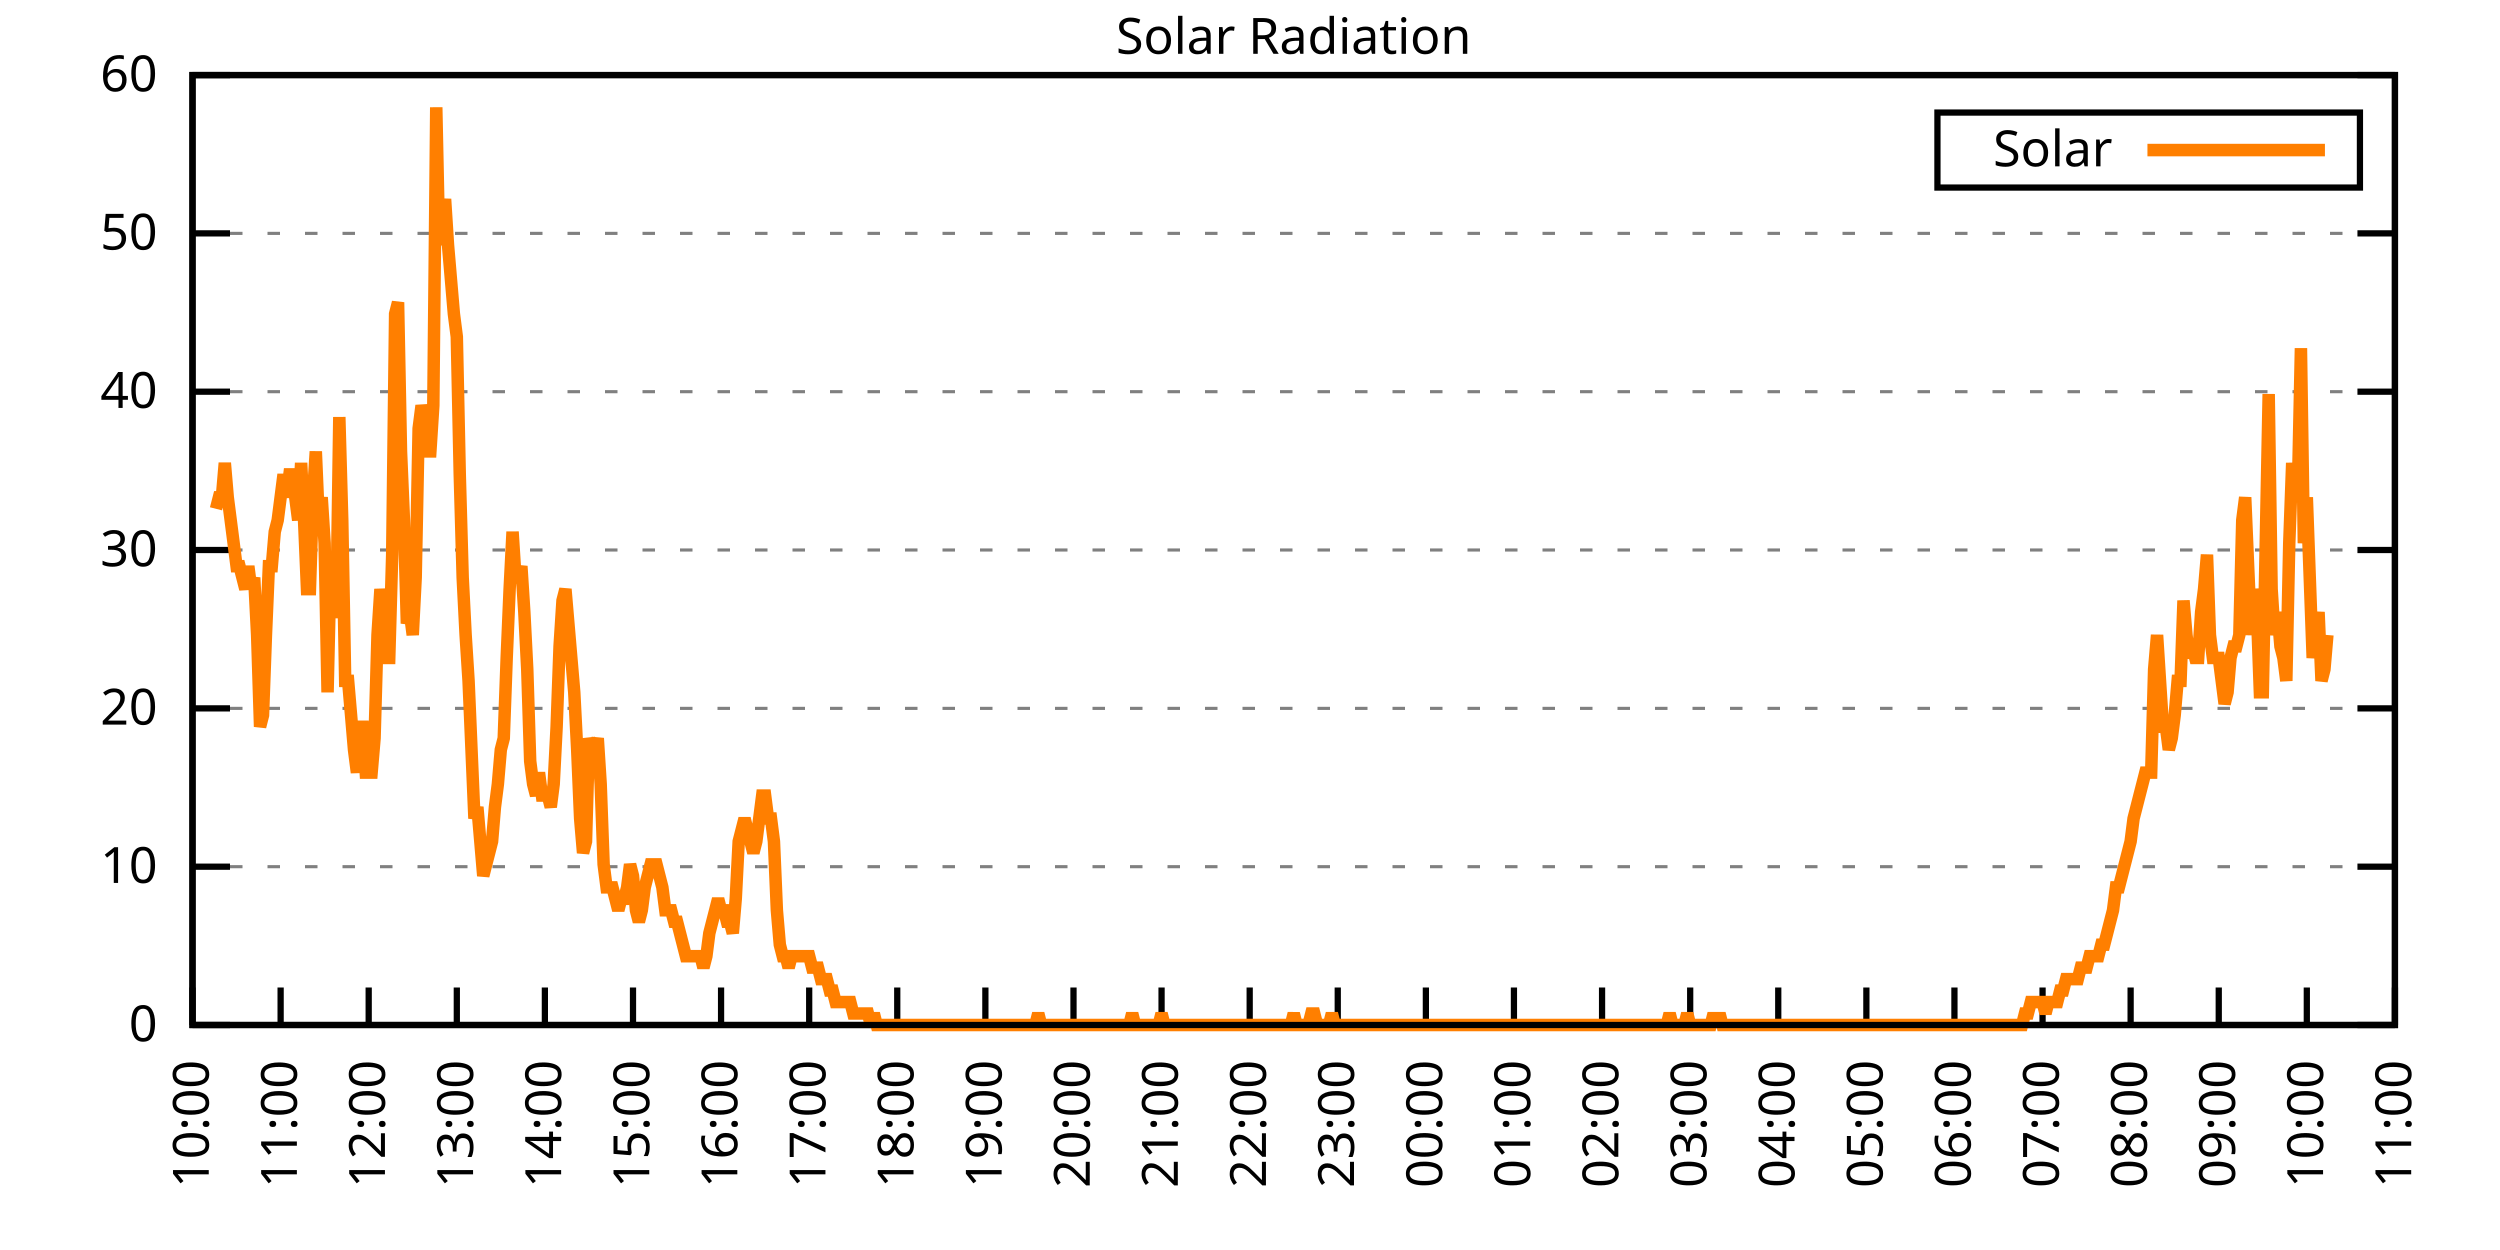
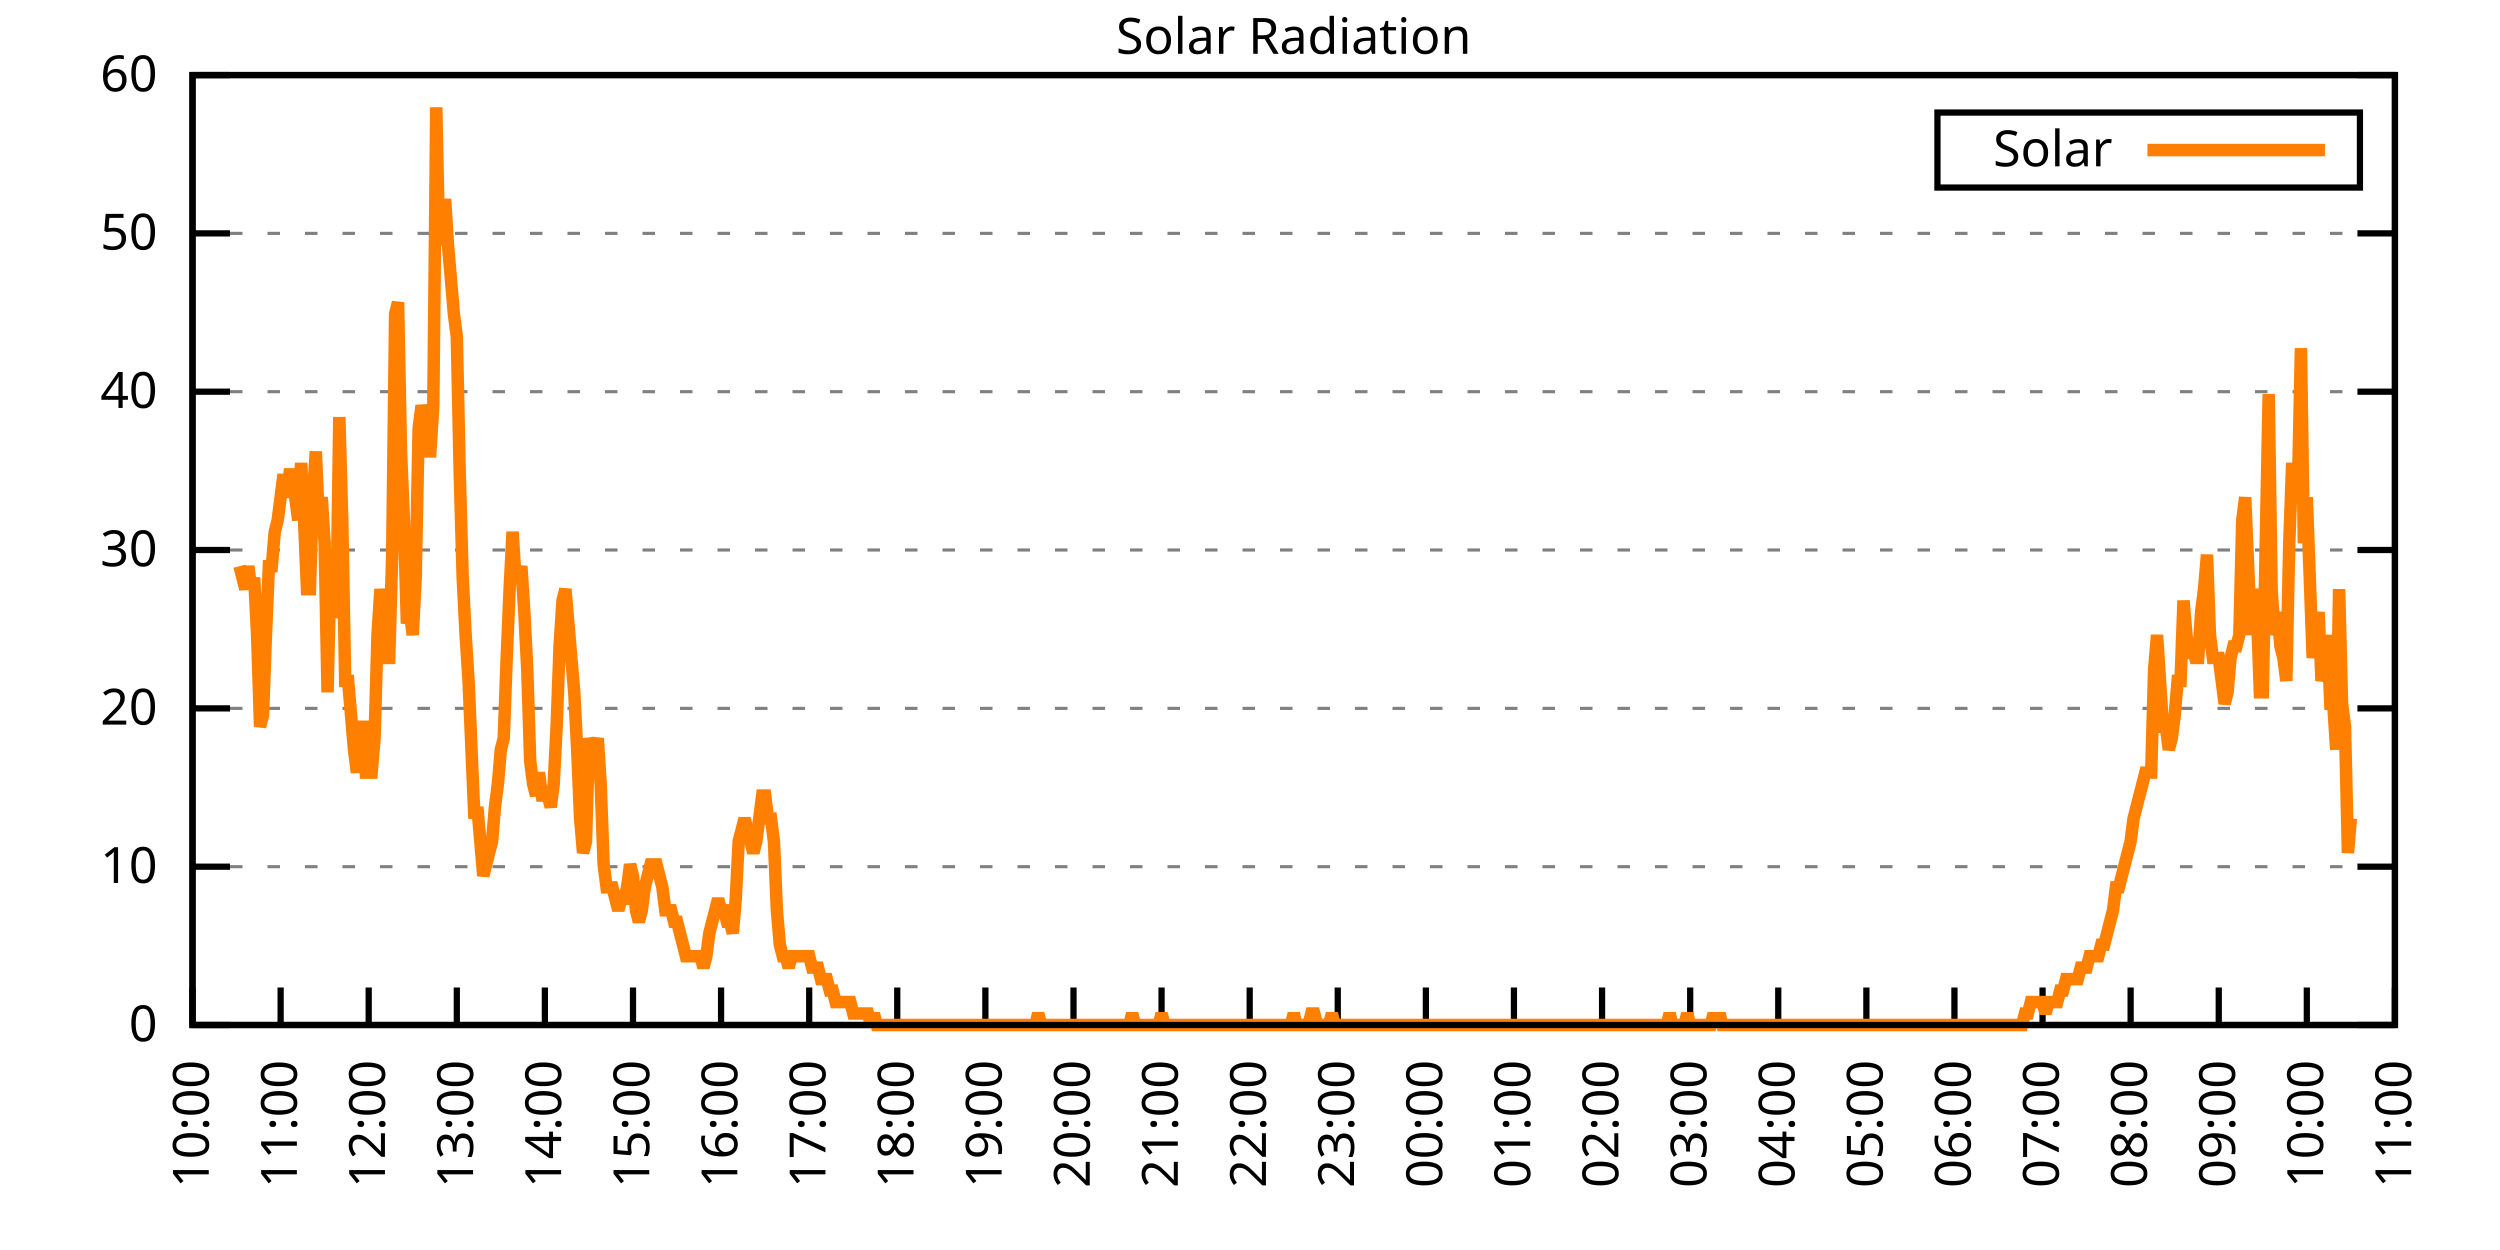
<svg xmlns="http://www.w3.org/2000/svg" xmlns:xlink="http://www.w3.org/1999/xlink" width="400" height="200" viewBox="0 0 400 200">
  <g id="gnuplot_canvas">
    <rect x="0" y="0" width="400" height="200" fill="none" />
    <defs>
      <circle id="gpDot" r="0.5" stroke-width="0.5" stroke="currentColor" />
      <path id="gpPt0" stroke-width="0.333" stroke="currentColor" d="M-1,0 h2 M0,-1 v2" />
      <path id="gpPt1" stroke-width="0.333" stroke="currentColor" d="M-1,-1 L1,1 M1,-1 L-1,1" />
      <path id="gpPt2" stroke-width="0.333" stroke="currentColor" d="M-1,0 L1,0 M0,-1 L0,1 M-1,-1 L1,1 M-1,1 L1,-1" />
      <rect id="gpPt3" stroke-width="0.333" stroke="currentColor" x="-1" y="-1" width="2" height="2" />
      <rect id="gpPt4" stroke-width="0.333" stroke="currentColor" fill="currentColor" x="-1" y="-1" width="2" height="2" />
      <circle id="gpPt5" stroke-width="0.333" stroke="currentColor" cx="0" cy="0" r="1" />
      <use xlink:href="#gpPt5" id="gpPt6" fill="currentColor" stroke="none" />
      <path id="gpPt7" stroke-width="0.333" stroke="currentColor" d="M0,-1.33 L-1.33,0.67 L1.33,0.67 z" />
      <use xlink:href="#gpPt7" id="gpPt8" fill="currentColor" stroke="none" />
      <use xlink:href="#gpPt7" id="gpPt9" stroke="currentColor" transform="rotate(180)" />
      <use xlink:href="#gpPt9" id="gpPt10" fill="currentColor" stroke="none" />
      <use xlink:href="#gpPt3" id="gpPt11" stroke="currentColor" transform="rotate(45)" />
      <use xlink:href="#gpPt11" id="gpPt12" fill="currentColor" stroke="none" />
      <path id="gpPt13" stroke-width="0.333" stroke="currentColor" d="M0,1.330 L1.265,0.411 L0.782,-1.067 L-0.782,-1.076 L-1.265,0.411 z" />
      <use xlink:href="#gpPt13" id="gpPt14" fill="currentColor" stroke="none" />
      <filter id="textbox" filterUnits="objectBoundingBox" x="0" y="0" height="1" width="1">
        <feFlood flood-color="white" flood-opacity="1" result="bgnd" />
        <feComposite in="SourceGraphic" in2="bgnd" operator="atop" />
      </filter>
      <filter id="greybox" filterUnits="objectBoundingBox" x="0" y="0" height="1" width="1">
        <feFlood flood-color="lightgrey" flood-opacity="1" result="grey" />
        <feComposite in="SourceGraphic" in2="grey" operator="atop" />
      </filter>
    </defs>
    <g fill="none" color="white" stroke="currentColor" stroke-width="1.00" stroke-linecap="butt" stroke-linejoin="miter">
</g>
    <g fill="none" color="black" stroke="currentColor" stroke-width="1.00" stroke-linecap="butt" stroke-linejoin="miter">
      <g stroke="none" shape-rendering="crispEdges">
        <polygon fill="rgb(255, 255, 255)" points="30.80,164.00 383.18,164.00 383.18,12.02 30.80,12.02 " />
      </g>
    </g>
    <g fill="none" color="black" stroke="currentColor" stroke-width="1.00" stroke-linecap="butt" stroke-linejoin="miter">
</g>
    <g fill="none" color="black" stroke="black" stroke-width="0.50" stroke-linecap="butt" stroke-linejoin="miter">
</g>
    <g fill="none" color="gray" stroke="currentColor" stroke-width="0.50" stroke-linecap="butt" stroke-linejoin="miter">
      <path stroke="gray" stroke-dasharray="2,4" class="gridline" d="M30.80,164.00 L383.19,164.00  " />
    </g>
    <g fill="none" color="gray" stroke="gray" stroke-width="1.00" stroke-linecap="butt" stroke-linejoin="miter">
</g>
    <g fill="none" color="black" stroke="currentColor" stroke-width="1.00" stroke-linecap="butt" stroke-linejoin="miter">
      <path stroke="black" d="M30.80,164.00 L36.80,164.00 M383.19,164.00 L377.19,164.00  " />
      <g transform="translate(25.20,166.60)" stroke="none" fill="black" font-family="Sans" font-size="8.00" text-anchor="end">
        <text>
          <tspan font-family="Sans"> 0</tspan>
        </text>
      </g>
    </g>
    <g fill="none" color="black" stroke="currentColor" stroke-width="1.00" stroke-linecap="butt" stroke-linejoin="miter">
</g>
    <g fill="none" color="black" stroke="black" stroke-width="0.50" stroke-linecap="butt" stroke-linejoin="miter">
</g>
    <g fill="none" color="gray" stroke="currentColor" stroke-width="0.50" stroke-linecap="butt" stroke-linejoin="miter">
      <path stroke="gray" stroke-dasharray="2,4" class="gridline" d="M30.80,138.67 L383.19,138.67  " />
    </g>
    <g fill="none" color="gray" stroke="gray" stroke-width="1.00" stroke-linecap="butt" stroke-linejoin="miter">
</g>
    <g fill="none" color="black" stroke="currentColor" stroke-width="1.00" stroke-linecap="butt" stroke-linejoin="miter">
      <path stroke="black" d="M30.80,138.67 L36.80,138.67 M383.19,138.67 L377.19,138.67  " />
      <g transform="translate(25.20,141.27)" stroke="none" fill="black" font-family="Sans" font-size="8.00" text-anchor="end">
        <text>
          <tspan font-family="Sans"> 10</tspan>
        </text>
      </g>
    </g>
    <g fill="none" color="black" stroke="currentColor" stroke-width="1.00" stroke-linecap="butt" stroke-linejoin="miter">
</g>
    <g fill="none" color="black" stroke="black" stroke-width="0.50" stroke-linecap="butt" stroke-linejoin="miter">
</g>
    <g fill="none" color="gray" stroke="currentColor" stroke-width="0.50" stroke-linecap="butt" stroke-linejoin="miter">
      <path stroke="gray" stroke-dasharray="2,4" class="gridline" d="M30.80,113.34 L383.19,113.34  " />
    </g>
    <g fill="none" color="gray" stroke="gray" stroke-width="1.00" stroke-linecap="butt" stroke-linejoin="miter">
</g>
    <g fill="none" color="black" stroke="currentColor" stroke-width="1.00" stroke-linecap="butt" stroke-linejoin="miter">
      <path stroke="black" d="M30.80,113.34 L36.80,113.34 M383.19,113.34 L377.19,113.34  " />
      <g transform="translate(25.20,115.94)" stroke="none" fill="black" font-family="Sans" font-size="8.00" text-anchor="end">
        <text>
          <tspan font-family="Sans"> 20</tspan>
        </text>
      </g>
    </g>
    <g fill="none" color="black" stroke="currentColor" stroke-width="1.00" stroke-linecap="butt" stroke-linejoin="miter">
</g>
    <g fill="none" color="black" stroke="black" stroke-width="0.50" stroke-linecap="butt" stroke-linejoin="miter">
</g>
    <g fill="none" color="gray" stroke="currentColor" stroke-width="0.50" stroke-linecap="butt" stroke-linejoin="miter">
      <path stroke="gray" stroke-dasharray="2,4" class="gridline" d="M30.80,88.00 L383.19,88.00  " />
    </g>
    <g fill="none" color="gray" stroke="gray" stroke-width="1.00" stroke-linecap="butt" stroke-linejoin="miter">
</g>
    <g fill="none" color="black" stroke="currentColor" stroke-width="1.00" stroke-linecap="butt" stroke-linejoin="miter">
      <path stroke="black" d="M30.80,88.00 L36.80,88.00 M383.19,88.00 L377.19,88.00  " />
      <g transform="translate(25.20,90.60)" stroke="none" fill="black" font-family="Sans" font-size="8.00" text-anchor="end">
        <text>
          <tspan font-family="Sans"> 30</tspan>
        </text>
      </g>
    </g>
    <g fill="none" color="black" stroke="currentColor" stroke-width="1.00" stroke-linecap="butt" stroke-linejoin="miter">
</g>
    <g fill="none" color="black" stroke="black" stroke-width="0.50" stroke-linecap="butt" stroke-linejoin="miter">
</g>
    <g fill="none" color="gray" stroke="currentColor" stroke-width="0.50" stroke-linecap="butt" stroke-linejoin="miter">
      <path stroke="gray" stroke-dasharray="2,4" class="gridline" d="M30.80,62.67 L383.19,62.67  " />
    </g>
    <g fill="none" color="gray" stroke="gray" stroke-width="1.00" stroke-linecap="butt" stroke-linejoin="miter">
</g>
    <g fill="none" color="black" stroke="currentColor" stroke-width="1.00" stroke-linecap="butt" stroke-linejoin="miter">
      <path stroke="black" d="M30.80,62.67 L36.80,62.67 M383.19,62.67 L377.19,62.67  " />
      <g transform="translate(25.20,65.27)" stroke="none" fill="black" font-family="Sans" font-size="8.00" text-anchor="end">
        <text>
          <tspan font-family="Sans"> 40</tspan>
        </text>
      </g>
    </g>
    <g fill="none" color="black" stroke="currentColor" stroke-width="1.00" stroke-linecap="butt" stroke-linejoin="miter">
</g>
    <g fill="none" color="black" stroke="black" stroke-width="0.50" stroke-linecap="butt" stroke-linejoin="miter">
</g>
    <g fill="none" color="gray" stroke="currentColor" stroke-width="0.50" stroke-linecap="butt" stroke-linejoin="miter">
      <path stroke="gray" stroke-dasharray="2,4" class="gridline" d="M30.80,37.34 L383.19,37.34  " />
    </g>
    <g fill="none" color="gray" stroke="gray" stroke-width="1.00" stroke-linecap="butt" stroke-linejoin="miter">
</g>
    <g fill="none" color="black" stroke="currentColor" stroke-width="1.00" stroke-linecap="butt" stroke-linejoin="miter">
      <path stroke="black" d="M30.80,37.34 L36.80,37.34 M383.19,37.34 L377.19,37.34  " />
      <g transform="translate(25.20,39.94)" stroke="none" fill="black" font-family="Sans" font-size="8.00" text-anchor="end">
        <text>
          <tspan font-family="Sans"> 50</tspan>
        </text>
      </g>
    </g>
    <g fill="none" color="black" stroke="currentColor" stroke-width="1.00" stroke-linecap="butt" stroke-linejoin="miter">
</g>
    <g fill="none" color="black" stroke="black" stroke-width="0.50" stroke-linecap="butt" stroke-linejoin="miter">
</g>
    <g fill="none" color="gray" stroke="currentColor" stroke-width="0.50" stroke-linecap="butt" stroke-linejoin="miter">
      <path stroke="gray" stroke-dasharray="2,4" class="gridline" d="M30.80,12.01 L383.19,12.01  " />
    </g>
    <g fill="none" color="gray" stroke="gray" stroke-width="1.00" stroke-linecap="butt" stroke-linejoin="miter">
</g>
    <g fill="none" color="black" stroke="currentColor" stroke-width="1.00" stroke-linecap="butt" stroke-linejoin="miter">
      <path stroke="black" d="M30.80,12.01 L36.80,12.01 M383.19,12.01 L377.19,12.01  " />
      <g transform="translate(25.20,14.61)" stroke="none" fill="black" font-family="Sans" font-size="8.00" text-anchor="end">
        <text>
          <tspan font-family="Sans"> 60</tspan>
        </text>
      </g>
    </g>
    <g fill="none" color="black" stroke="currentColor" stroke-width="1.00" stroke-linecap="butt" stroke-linejoin="miter">
      <path stroke="black" d="M30.80,164.00 L30.80,158.00  " />
      <g transform="translate(33.40,169.60) rotate(270.00)" stroke="none" fill="black" font-family="Sans" font-size="8.00" text-anchor="end">
        <text>
          <tspan font-family="Sans">10:00</tspan>
        </text>
      </g>
    </g>
    <g fill="none" color="black" stroke="currentColor" stroke-width="1.00" stroke-linecap="butt" stroke-linejoin="miter">
      <path stroke="black" d="M44.90,164.00 L44.90,158.00  " />
      <g transform="translate(47.50,169.60) rotate(270.00)" stroke="none" fill="black" font-family="Sans" font-size="8.00" text-anchor="end">
        <text>
          <tspan font-family="Sans">11:00</tspan>
        </text>
      </g>
    </g>
    <g fill="none" color="black" stroke="currentColor" stroke-width="1.00" stroke-linecap="butt" stroke-linejoin="miter">
      <path stroke="black" d="M58.99,164.00 L58.99,158.00  " />
      <g transform="translate(61.59,169.60) rotate(270.00)" stroke="none" fill="black" font-family="Sans" font-size="8.00" text-anchor="end">
        <text>
          <tspan font-family="Sans">12:00</tspan>
        </text>
      </g>
    </g>
    <g fill="none" color="black" stroke="currentColor" stroke-width="1.00" stroke-linecap="butt" stroke-linejoin="miter">
      <path stroke="black" d="M73.09,164.00 L73.09,158.00  " />
      <g transform="translate(75.69,169.60) rotate(270.00)" stroke="none" fill="black" font-family="Sans" font-size="8.00" text-anchor="end">
        <text>
          <tspan font-family="Sans">13:00</tspan>
        </text>
      </g>
    </g>
    <g fill="none" color="black" stroke="currentColor" stroke-width="1.00" stroke-linecap="butt" stroke-linejoin="miter">
      <path stroke="black" d="M87.18,164.00 L87.18,158.00  " />
      <g transform="translate(89.78,169.60) rotate(270.00)" stroke="none" fill="black" font-family="Sans" font-size="8.00" text-anchor="end">
        <text>
          <tspan font-family="Sans">14:00</tspan>
        </text>
      </g>
    </g>
    <g fill="none" color="black" stroke="currentColor" stroke-width="1.00" stroke-linecap="butt" stroke-linejoin="miter">
      <path stroke="black" d="M101.28,164.00 L101.28,158.00  " />
      <g transform="translate(103.88,169.60) rotate(270.00)" stroke="none" fill="black" font-family="Sans" font-size="8.00" text-anchor="end">
        <text>
          <tspan font-family="Sans">15:00</tspan>
        </text>
      </g>
    </g>
    <g fill="none" color="black" stroke="currentColor" stroke-width="1.00" stroke-linecap="butt" stroke-linejoin="miter">
      <path stroke="black" d="M115.37,164.00 L115.37,158.00  " />
      <g transform="translate(117.97,169.60) rotate(270.00)" stroke="none" fill="black" font-family="Sans" font-size="8.00" text-anchor="end">
        <text>
          <tspan font-family="Sans">16:00</tspan>
        </text>
      </g>
    </g>
    <g fill="none" color="black" stroke="currentColor" stroke-width="1.00" stroke-linecap="butt" stroke-linejoin="miter">
      <path stroke="black" d="M129.47,164.00 L129.47,158.00  " />
      <g transform="translate(132.07,169.60) rotate(270.00)" stroke="none" fill="black" font-family="Sans" font-size="8.00" text-anchor="end">
        <text>
          <tspan font-family="Sans">17:00</tspan>
        </text>
      </g>
    </g>
    <g fill="none" color="black" stroke="currentColor" stroke-width="1.00" stroke-linecap="butt" stroke-linejoin="miter">
      <path stroke="black" d="M143.56,164.00 L143.56,158.00  " />
      <g transform="translate(146.16,169.60) rotate(270.00)" stroke="none" fill="black" font-family="Sans" font-size="8.00" text-anchor="end">
        <text>
          <tspan font-family="Sans">18:00</tspan>
        </text>
      </g>
    </g>
    <g fill="none" color="black" stroke="currentColor" stroke-width="1.00" stroke-linecap="butt" stroke-linejoin="miter">
      <path stroke="black" d="M157.66,164.00 L157.66,158.00  " />
      <g transform="translate(160.26,169.60) rotate(270.00)" stroke="none" fill="black" font-family="Sans" font-size="8.00" text-anchor="end">
        <text>
          <tspan font-family="Sans">19:00</tspan>
        </text>
      </g>
    </g>
    <g fill="none" color="black" stroke="currentColor" stroke-width="1.00" stroke-linecap="butt" stroke-linejoin="miter">
      <path stroke="black" d="M171.76,164.00 L171.76,158.00  " />
      <g transform="translate(174.36,169.60) rotate(270.00)" stroke="none" fill="black" font-family="Sans" font-size="8.00" text-anchor="end">
        <text>
          <tspan font-family="Sans">20:00</tspan>
        </text>
      </g>
    </g>
    <g fill="none" color="black" stroke="currentColor" stroke-width="1.00" stroke-linecap="butt" stroke-linejoin="miter">
      <path stroke="black" d="M185.85,164.00 L185.85,158.00  " />
      <g transform="translate(188.45,169.60) rotate(270.00)" stroke="none" fill="black" font-family="Sans" font-size="8.00" text-anchor="end">
        <text>
          <tspan font-family="Sans">21:00</tspan>
        </text>
      </g>
    </g>
    <g fill="none" color="black" stroke="currentColor" stroke-width="1.00" stroke-linecap="butt" stroke-linejoin="miter">
      <path stroke="black" d="M199.95,164.00 L199.95,158.00  " />
      <g transform="translate(202.55,169.60) rotate(270.00)" stroke="none" fill="black" font-family="Sans" font-size="8.00" text-anchor="end">
        <text>
          <tspan font-family="Sans">22:00</tspan>
        </text>
      </g>
    </g>
    <g fill="none" color="black" stroke="currentColor" stroke-width="1.00" stroke-linecap="butt" stroke-linejoin="miter">
      <path stroke="black" d="M214.04,164.00 L214.04,158.00  " />
      <g transform="translate(216.64,169.60) rotate(270.00)" stroke="none" fill="black" font-family="Sans" font-size="8.00" text-anchor="end">
        <text>
          <tspan font-family="Sans">23:00</tspan>
        </text>
      </g>
    </g>
    <g fill="none" color="black" stroke="currentColor" stroke-width="1.00" stroke-linecap="butt" stroke-linejoin="miter">
      <path stroke="black" d="M228.14,164.00 L228.14,158.00  " />
      <g transform="translate(230.74,169.60) rotate(270.00)" stroke="none" fill="black" font-family="Sans" font-size="8.00" text-anchor="end">
        <text>
          <tspan font-family="Sans">00:00</tspan>
        </text>
      </g>
    </g>
    <g fill="none" color="black" stroke="currentColor" stroke-width="1.00" stroke-linecap="butt" stroke-linejoin="miter">
      <path stroke="black" d="M242.23,164.00 L242.23,158.00  " />
      <g transform="translate(244.83,169.60) rotate(270.00)" stroke="none" fill="black" font-family="Sans" font-size="8.00" text-anchor="end">
        <text>
          <tspan font-family="Sans">01:00</tspan>
        </text>
      </g>
    </g>
    <g fill="none" color="black" stroke="currentColor" stroke-width="1.00" stroke-linecap="butt" stroke-linejoin="miter">
      <path stroke="black" d="M256.33,164.00 L256.33,158.00  " />
      <g transform="translate(258.93,169.60) rotate(270.00)" stroke="none" fill="black" font-family="Sans" font-size="8.00" text-anchor="end">
        <text>
          <tspan font-family="Sans">02:00</tspan>
        </text>
      </g>
    </g>
    <g fill="none" color="black" stroke="currentColor" stroke-width="1.00" stroke-linecap="butt" stroke-linejoin="miter">
      <path stroke="black" d="M270.43,164.00 L270.43,158.00  " />
      <g transform="translate(273.03,169.60) rotate(270.00)" stroke="none" fill="black" font-family="Sans" font-size="8.00" text-anchor="end">
        <text>
          <tspan font-family="Sans">03:00</tspan>
        </text>
      </g>
    </g>
    <g fill="none" color="black" stroke="currentColor" stroke-width="1.00" stroke-linecap="butt" stroke-linejoin="miter">
      <path stroke="black" d="M284.52,164.00 L284.52,158.00  " />
      <g transform="translate(287.12,169.60) rotate(270.00)" stroke="none" fill="black" font-family="Sans" font-size="8.00" text-anchor="end">
        <text>
          <tspan font-family="Sans">04:00</tspan>
        </text>
      </g>
    </g>
    <g fill="none" color="black" stroke="currentColor" stroke-width="1.00" stroke-linecap="butt" stroke-linejoin="miter">
      <path stroke="black" d="M298.62,164.00 L298.62,158.00  " />
      <g transform="translate(301.22,169.60) rotate(270.00)" stroke="none" fill="black" font-family="Sans" font-size="8.00" text-anchor="end">
        <text>
          <tspan font-family="Sans">05:00</tspan>
        </text>
      </g>
    </g>
    <g fill="none" color="black" stroke="currentColor" stroke-width="1.00" stroke-linecap="butt" stroke-linejoin="miter">
      <path stroke="black" d="M312.71,164.00 L312.71,158.00  " />
      <g transform="translate(315.31,169.60) rotate(270.00)" stroke="none" fill="black" font-family="Sans" font-size="8.00" text-anchor="end">
        <text>
          <tspan font-family="Sans">06:00</tspan>
        </text>
      </g>
    </g>
    <g fill="none" color="black" stroke="currentColor" stroke-width="1.00" stroke-linecap="butt" stroke-linejoin="miter">
      <path stroke="black" d="M326.81,164.00 L326.81,158.00  " />
      <g transform="translate(329.41,169.60) rotate(270.00)" stroke="none" fill="black" font-family="Sans" font-size="8.00" text-anchor="end">
        <text>
          <tspan font-family="Sans">07:00</tspan>
        </text>
      </g>
    </g>
    <g fill="none" color="black" stroke="currentColor" stroke-width="1.00" stroke-linecap="butt" stroke-linejoin="miter">
      <path stroke="black" d="M340.90,164.00 L340.90,158.00  " />
      <g transform="translate(343.50,169.60) rotate(270.00)" stroke="none" fill="black" font-family="Sans" font-size="8.00" text-anchor="end">
        <text>
          <tspan font-family="Sans">08:00</tspan>
        </text>
      </g>
    </g>
    <g fill="none" color="black" stroke="currentColor" stroke-width="1.00" stroke-linecap="butt" stroke-linejoin="miter">
      <path stroke="black" d="M355.00,164.00 L355.00,158.00  " />
      <g transform="translate(357.60,169.60) rotate(270.00)" stroke="none" fill="black" font-family="Sans" font-size="8.00" text-anchor="end">
        <text>
          <tspan font-family="Sans">09:00</tspan>
        </text>
      </g>
    </g>
    <g fill="none" color="black" stroke="currentColor" stroke-width="1.00" stroke-linecap="butt" stroke-linejoin="miter">
      <path stroke="black" d="M369.09,164.00 L369.09,158.00  " />
      <g transform="translate(371.69,169.60) rotate(270.00)" stroke="none" fill="black" font-family="Sans" font-size="8.00" text-anchor="end">
        <text>
          <tspan font-family="Sans">10:00</tspan>
        </text>
      </g>
    </g>
    <g fill="none" color="black" stroke="currentColor" stroke-width="1.00" stroke-linecap="butt" stroke-linejoin="miter">
      <path stroke="black" d="M383.19,164.00 L383.19,158.00  " />
      <g transform="translate(385.79,169.60) rotate(270.00)" stroke="none" fill="black" font-family="Sans" font-size="8.00" text-anchor="end">
        <text>
          <tspan font-family="Sans">11:00</tspan>
        </text>
      </g>
    </g>
    <g fill="none" color="black" stroke="currentColor" stroke-width="1.00" stroke-linecap="butt" stroke-linejoin="miter">
</g>
    <g fill="none" color="black" stroke="currentColor" stroke-width="1.00" stroke-linecap="butt" stroke-linejoin="miter">
      <path stroke="black" d="M30.80,12.01 L30.80,164.00 L383.19,164.00 L383.19,12.01 L30.80,12.01 Z  " />
    </g>
    <g fill="none" color="black" stroke="currentColor" stroke-width="1.00" stroke-linecap="butt" stroke-linejoin="miter">
</g>
    <g fill="none" color="black" stroke="currentColor" stroke-width="1.00" stroke-linecap="butt" stroke-linejoin="miter">
      <path stroke="black" d="M309.99,30.01 L309.99,18.01 L377.59,18.01 L377.59,30.01 L309.99,30.01 Z  " />
    </g>
    <g id="Solar_Radiation_plot_1">
      <g fill="none" color="white" stroke="black" stroke-width="2.00" stroke-linecap="butt" stroke-linejoin="miter">
</g>
      <g fill="none" color="black" stroke="currentColor" stroke-width="2.00" stroke-linecap="butt" stroke-linejoin="miter">
        <g transform="translate(337.99,26.61)" stroke="none" fill="black" font-family="Sans" font-size="8.00" text-anchor="end">
          <text>
            <tspan font-family="Sans">Solar</tspan>
          </text>
        </g>
      </g>
      <g fill="none" color="black" stroke="currentColor" stroke-width="2.00" stroke-linecap="butt" stroke-linejoin="miter">
-         <path stroke="rgb(255, 127,   0)" d="M343.59,24.01 L371.99,24.01 M34.56,81.41 L35.03,79.57 L35.50,79.57 L35.97,74.07 L36.44,79.57 L36.91,83.24   L37.38,86.91 L37.85,90.59 L38.32,90.59 L38.79,92.42 L39.26,94.26 L39.73,90.59 L40.20,94.26 L40.67,92.42   L41.14,101.60 L41.61,116.28 L42.08,114.44 L42.55,101.60 L43.02,90.59 L43.49,90.59 L43.96,85.08 L44.43,83.24   L44.90,79.57 L45.37,75.90 L45.84,79.57 L46.31,75.90 L46.78,75.90 L47.24,79.57 L47.71,83.24 L48.18,74.07   L48.65,83.24 L49.12,94.26 L49.59,94.26 L50.06,79.57 L50.53,72.23 L51.00,83.24 L51.47,79.57 L51.94,86.91   L52.41,110.77 L52.88,90.59 L53.35,97.93 L53.82,97.93 L54.29,66.73 L54.76,83.24 L55.23,108.94 L55.70,108.94   L56.17,114.44 L56.64,119.95 L57.11,123.62 L57.58,116.28 L58.05,116.28 L58.52,123.62 L58.99,123.62 L59.46,123.62   L59.93,118.12 L60.40,101.60 L60.87,94.26 L61.34,97.93 L61.81,105.27 L62.28,105.27 L62.75,88.75 L63.22,50.21   L63.69,48.37 L64.16,72.23 L64.63,83.24 L65.10,99.76 L65.57,97.93 L66.04,101.60 L66.51,92.42 L66.98,68.56   L67.45,64.89 L67.92,66.73 L68.39,72.23 L68.86,72.23 L69.33,64.89 L69.80,17.17 L70.27,39.19 L70.74,35.52   L71.21,31.85 L71.68,39.19 L72.15,44.70 L72.62,50.21 L73.09,53.88 L73.56,75.90 L74.03,92.42 L74.50,101.60   L74.97,108.94 L75.44,119.95 L75.91,130.96 L76.38,129.13 L76.85,134.63 L77.32,140.14 L77.79,138.30 L78.26,136.47   L78.73,134.63 L79.19,129.13 L79.66,125.46 L80.13,119.95 L80.60,118.12 L81.07,105.27 L81.54,94.26 L82.01,85.08   L82.48,92.42 L82.95,92.42 L83.42,90.59 L83.89,97.93 L84.36,107.10 L84.83,121.79 L85.30,125.46 L85.77,127.29   L86.24,123.62 L86.71,127.29 L87.18,127.29 L87.65,127.29 L88.12,129.13 L88.59,125.46 L89.06,116.28 L89.53,103.43   L90.00,96.09 L90.47,94.26 L90.94,99.76 L91.41,105.27 L91.88,110.77 L92.35,119.95 L92.82,130.96 L93.29,136.47   L93.76,134.63 L94.23,118.12 L94.70,119.95 L95.17,119.95 L95.64,118.12 L96.11,125.46 L96.58,138.30 L97.05,141.98   L97.52,141.98 L97.99,141.98 L98.46,143.81 L98.93,145.65 L99.40,143.81 L99.87,143.81 L100.34,141.98 L100.81,138.30   L101.28,140.14 L101.75,145.65 L102.22,147.48 L102.69,145.65 L103.16,141.98 L103.63,140.14 L104.10,138.30 L104.57,138.30   L105.04,138.30 L105.51,140.14 L105.98,141.98 L106.45,145.65 L106.92,145.65 L107.39,145.65 L107.86,147.48 L108.33,147.48   L108.80,149.32 L109.27,151.15 L109.74,152.99 L110.21,152.99 L110.68,152.99 L111.14,152.99 L111.61,152.99 L112.08,152.99   L112.55,154.82 L113.02,152.99 L113.49,149.32 L113.96,147.48 L114.43,145.65 L114.90,143.81 L115.37,145.65 L115.84,145.65   L116.31,147.48 L116.78,147.48 L117.25,149.32 L117.72,143.81 L118.19,134.63 L118.66,132.80 L119.13,130.96 L119.60,132.80   L120.07,134.63 L120.54,136.47 L121.01,134.63 L121.48,130.96 L121.95,127.29 L122.42,127.29 L122.89,130.96 L123.36,130.96   L123.83,134.63 L124.30,145.65 L124.77,151.15 L125.24,152.99 L125.71,152.99 L126.18,154.82 L126.65,152.99 L127.12,152.99   L127.59,152.99 L128.06,152.99 L128.53,152.99 L129.00,152.99 L129.47,152.99 L129.94,154.82 L130.41,154.82 L130.88,154.82   L131.35,156.66 L131.82,156.66 L132.29,156.66 L132.76,158.49 L133.23,158.49 L133.70,160.33 L134.17,160.33 L134.64,160.33   L135.11,160.33 L135.58,160.33 L136.05,160.33 L136.52,162.16 L136.99,162.16 L137.46,162.16 L137.93,162.16 L138.40,162.16   L138.87,162.16 L139.34,164.00 L139.81,162.16 L140.28,164.00 L140.75,164.00 L141.22,164.00 L141.69,164.00 L142.16,164.00   L142.63,164.00 L143.09,164.00 L143.56,164.00 L144.03,164.00 L144.50,164.00 L144.97,164.00 L145.44,164.00 L145.91,164.00   L146.38,164.00 L146.85,164.00 L147.32,164.00 L147.79,164.00 L148.26,164.00 L148.73,164.00 L149.20,164.00 L149.67,164.00   L150.14,164.00 L150.61,164.00 L151.08,164.00 L151.55,164.00 L152.02,164.00 L152.49,164.00 L152.96,164.00 L153.43,164.00   L153.90,164.00 L154.37,164.00 L154.84,164.00 L155.31,164.00 L155.78,164.00 L156.25,164.00 L156.72,164.00 L157.19,164.00   L157.66,164.00 L158.13,164.00 L158.60,164.00 L159.07,164.00 L159.54,164.00 L160.01,164.00 L160.48,164.00 L160.95,164.00   L161.42,164.00 L161.89,164.00 L162.36,164.00 L162.83,164.00 L163.30,164.00 L163.77,164.00 L164.24,164.00 L164.71,164.00   L165.18,164.00 L165.65,164.00 L166.12,162.16 L166.59,164.00 L167.06,164.00 L167.53,164.00 L168.00,164.00 L168.47,164.00   L168.94,164.00 L169.41,164.00 L169.88,164.00 L170.35,164.00 L170.82,164.00 L171.29,164.00 L171.76,164.00 L172.23,164.00   L172.70,164.00 L173.17,164.00 L173.64,164.00 L174.11,164.00 L174.58,164.00 L175.04,164.00 L175.51,164.00 L175.98,164.00   L176.45,164.00 L176.92,164.00 L177.39,164.00 L177.86,164.00 L178.33,164.00 L178.80,164.00 L179.27,164.00 L179.74,164.00   L180.21,164.00 L180.68,164.00 L181.15,162.16 L181.62,164.00 L182.09,164.00 L182.56,164.00 L183.03,164.00 L183.50,164.00   L183.97,164.00 L184.44,164.00 L184.91,164.00 L185.38,164.00 L185.85,162.16 L186.32,164.00 L186.79,164.00 L187.26,164.00   L187.73,164.00 L188.20,164.00 L188.67,164.00 L189.14,164.00 L189.61,164.00 L190.08,164.00 L190.55,164.00 L191.02,164.00   L191.49,164.00 L191.96,164.00 L192.43,164.00 L192.90,164.00 L193.37,164.00 L193.84,164.00 L194.31,164.00 L194.78,164.00   L195.25,164.00 L195.72,164.00 L196.19,164.00 L196.66,164.00 L197.13,164.00 L197.60,164.00 L198.07,164.00 L198.54,164.00   L199.01,164.00 L199.48,164.00 L199.95,164.00 L200.42,164.00 L200.89,164.00 L201.36,164.00 L201.83,164.00 L202.30,164.00   L202.77,164.00 L203.24,164.00 L203.71,164.00 L204.18,164.00 L204.65,164.00 L205.12,164.00 L205.59,164.00 L206.06,164.00   L206.53,164.00 L207.00,162.16 L207.46,164.00 L207.93,164.00 L208.40,164.00 L208.87,164.00 L209.34,164.00 L209.81,162.16   L210.28,162.16 L210.75,164.00 L211.22,164.00 L211.69,164.00 L212.16,164.00 L212.63,164.00 L213.10,162.16 L213.57,164.00   L214.04,164.00 L214.51,164.00 L214.98,164.00 L215.45,164.00 L215.92,164.00 L216.39,164.00 L216.86,164.00 L217.33,164.00   L217.80,164.00 L218.27,164.00 L218.74,164.00 L219.21,164.00 L219.68,164.00 L220.15,164.00 L220.62,164.00 L221.09,164.00   L221.56,164.00 L222.03,164.00 L222.50,164.00 L222.97,164.00 L223.44,164.00 L223.91,164.00 L224.38,164.00 L224.85,164.00   L225.32,164.00 L225.79,164.00 L226.26,164.00 L226.73,164.00 L227.20,164.00 L227.67,164.00 L228.14,164.00 L228.61,164.00   L229.08,164.00 L229.55,164.00 L230.02,164.00 L230.49,164.00 L230.96,164.00 L231.43,164.00 L231.90,164.00 L232.37,164.00   L232.84,164.00 L233.31,164.00 L233.78,164.00 L234.25,164.00 L234.72,164.00 L235.19,164.00 L235.66,164.00 L236.13,164.00   L236.60,164.00 L237.07,164.00 L237.54,164.00 L238.01,164.00 L238.48,164.00 L238.95,164.00 L239.41,164.00 L239.88,164.00   L240.35,164.00 L240.82,164.00 L241.29,164.00 L241.76,164.00 L242.23,164.00 L242.70,164.00 L243.17,164.00 L243.64,164.00   L244.11,164.00 L244.58,164.00 L245.05,164.00 L245.52,164.00 L245.99,164.00 L246.46,164.00 L246.93,164.00 L247.40,164.00   L247.87,164.00 L248.34,164.00 L248.81,164.00 L249.28,164.00 L249.75,164.00 L250.22,164.00 L250.69,164.00 L251.16,164.00   L251.63,164.00 L252.10,164.00 L252.57,164.00 L253.04,164.00 L253.51,164.00 L253.98,164.00 L254.45,164.00 L254.92,164.00   L255.39,164.00 L255.86,164.00 L256.33,164.00 L256.80,164.00 L257.27,164.00 L257.74,164.00 L258.21,164.00 L258.68,164.00   L259.15,164.00 L259.62,164.00 L260.09,164.00 L260.56,164.00 L261.03,164.00 L261.50,164.00 L261.97,164.00 L262.44,164.00   L262.91,164.00 L263.38,164.00 L263.85,164.00 L264.32,164.00 L264.79,164.00 L265.26,164.00 L265.73,164.00 L266.20,164.00   L266.67,164.00 L267.14,162.16 L267.61,164.00 L268.08,164.00 L268.55,164.00 L269.02,164.00 L269.49,164.00 L269.96,162.16   L270.43,164.00 L270.90,164.00 L271.36,164.00 L271.83,164.00 L272.30,164.00 L272.77,164.00 L273.24,164.00 L273.71,164.00   L274.18,162.16 L274.65,164.00 L275.12,162.16 L275.59,164.00 L276.06,164.00 L276.53,164.00 L277.00,164.00 L277.47,164.00   L277.94,164.00 L278.41,164.00 L278.88,164.00 L279.35,164.00 L279.82,164.00 L280.29,164.00 L280.76,164.00 L281.23,164.00   L281.70,164.00 L282.17,164.00 L282.64,164.00 L283.11,164.00 L283.58,164.00 L284.05,164.00 L284.52,164.00 L284.99,164.00   L285.46,164.00 L285.93,164.00 L286.40,164.00 L286.87,164.00 L287.34,164.00 L287.81,164.00 L288.28,164.00 L288.75,164.00   L289.22,164.00 L289.69,164.00 L290.16,164.00 L290.63,164.00 L291.10,164.00 L291.57,164.00 L292.04,164.00 L292.51,164.00   L292.98,164.00 L293.45,164.00 L293.92,164.00 L294.39,164.00 L294.86,164.00 L295.33,164.00 L295.80,164.00 L296.27,164.00   L296.74,164.00 L297.21,164.00 L297.68,164.00 L298.15,164.00 L298.62,164.00 L299.09,164.00 L299.56,164.00 L300.03,164.00   L300.50,164.00 L300.97,164.00 L301.44,164.00 L301.91,164.00 L302.38,164.00 L302.85,164.00 L303.31,164.00 L303.78,164.00   L304.25,164.00 L304.72,164.00 L305.19,164.00 L305.66,164.00 L306.13,164.00 L306.60,164.00 L307.07,164.00 L307.54,164.00   L308.01,164.00 L308.48,164.00 L308.95,164.00 L309.42,164.00 L309.89,164.00 L310.36,164.00 L310.83,164.00 L311.30,164.00   L311.77,164.00 L312.24,164.00 L312.71,164.00 L313.18,164.00 L313.65,164.00 L314.12,164.00 L314.59,164.00 L315.06,164.00   L315.53,164.00 L316.00,164.00 L316.47,164.00 L316.94,164.00 L317.41,164.00 L317.88,164.00 L318.35,164.00 L318.82,164.00   L319.29,164.00 L319.76,164.00 L320.23,164.00 L320.70,164.00 L321.17,164.00 L321.64,164.00 L322.11,164.00 L322.58,164.00   L323.05,164.00 L323.52,164.00 L323.99,162.16 L324.46,162.16 L324.93,160.33 L325.40,160.33 L325.87,160.33 L326.34,160.33   L326.81,160.33 L327.28,162.16 L327.75,160.33 L328.22,160.33 L328.69,160.33 L329.16,160.33 L329.63,158.49 L330.10,158.49   L330.57,156.66 L331.04,156.66 L331.51,156.66 L331.98,156.66 L332.45,156.66 L332.92,154.82 L333.39,154.82 L333.86,154.82   L334.33,152.99 L334.80,152.99 L335.26,152.99 L335.73,152.99 L336.20,151.15 L336.67,151.15 L337.14,149.32 L337.61,147.48   L338.08,145.65 L338.55,141.98 L339.02,141.98 L339.49,140.14 L339.96,138.30 L340.43,136.47 L340.90,134.63 L341.37,130.96   L341.84,129.13 L342.31,127.29 L342.78,125.46 L343.25,123.62 L343.72,123.62 L344.19,123.62 L344.66,107.10 L345.13,101.60   L345.60,108.94 L346.07,116.28 L346.54,116.28 L347.01,119.95 L347.48,118.12 L347.95,114.44 L348.42,108.94 L348.89,108.94   L349.36,96.09 L349.83,101.60 L350.30,105.27 L350.77,103.43 L351.24,105.27 L351.71,105.27 L352.18,97.93 L352.65,94.26   L353.12,88.75 L353.59,101.60 L354.06,105.27 L354.53,105.27 L355.00,105.27 L355.47,108.94 L355.94,112.61 L356.41,110.77   L356.88,105.27 L357.35,103.43 L357.82,103.43 L358.29,101.60 L358.76,83.24 L359.23,79.57 L359.70,90.59 L360.17,101.60   L360.64,94.26 L361.11,97.93 L361.58,110.77 L362.05,110.77 L362.52,86.91 L362.99,63.05 L363.46,94.26 L363.93,101.60   L364.40,97.93 L364.87,103.43 L365.34,105.27 L365.81,108.94 L366.28,86.91 L366.75,74.07 L367.21,79.57 L367.68,77.74   L368.15,55.71 L368.62,86.91 L369.09,79.57 L369.56,92.42 L370.03,105.27 L370.50,101.60 L370.97,97.93 L371.44,108.94   L371.91,107.10 L372.38,101.60  " />
+         <path stroke="rgb(255, 127,   0)" d="M343.59,24.01 L371.99,24.01 M38.32,90.59 L38.79,92.42 L39.26,94.26 L39.73,90.59 L40.20,94.26 L40.67,92.42   L41.14,101.60 L41.61,116.28 L42.08,114.44 L42.55,101.60 L43.02,90.59 L43.49,90.59 L43.96,85.08 L44.43,83.24   L44.90,79.57 L45.37,75.90 L45.84,79.57 L46.31,75.90 L46.78,75.90 L47.24,79.57 L47.71,83.24 L48.18,74.07   L48.65,83.24 L49.12,94.26 L49.59,94.26 L50.06,79.57 L50.53,72.23 L51.00,83.24 L51.47,79.57 L51.94,86.91   L52.41,110.77 L52.88,90.59 L53.35,97.93 L53.82,97.93 L54.29,66.73 L54.76,83.24 L55.23,108.94 L55.70,108.94   L56.17,114.44 L56.64,119.95 L57.11,123.62 L57.58,116.28 L58.05,116.28 L58.52,123.62 L58.99,123.62 L59.46,123.62   L59.93,118.12 L60.40,101.60 L60.87,94.26 L61.34,97.93 L61.81,105.27 L62.28,105.27 L62.75,88.75 L63.22,50.21   L63.69,48.37 L64.16,72.23 L64.63,83.24 L65.10,99.76 L65.57,97.93 L66.04,101.60 L66.51,92.42 L66.98,68.56   L67.45,64.89 L67.92,66.73 L68.39,72.23 L68.86,72.23 L69.33,64.89 L69.80,17.17 L70.27,39.19 L70.74,35.52   L71.21,31.85 L71.68,39.19 L72.15,44.70 L72.62,50.21 L73.09,53.88 L73.56,75.90 L74.03,92.42 L74.50,101.60   L74.97,108.94 L75.44,119.95 L75.91,130.96 L76.38,129.13 L76.85,134.63 L77.32,140.14 L77.79,138.30 L78.26,136.47   L78.73,134.63 L79.19,129.13 L79.66,125.46 L80.13,119.95 L80.60,118.12 L81.07,105.27 L81.54,94.26 L82.01,85.08   L82.48,92.42 L82.95,92.42 L83.42,90.59 L83.89,97.93 L84.36,107.10 L84.83,121.79 L85.30,125.46 L85.77,127.29   L86.24,123.62 L86.71,127.29 L87.18,127.29 L87.65,127.29 L88.12,129.13 L88.59,125.46 L89.06,116.28 L89.53,103.43   L90.00,96.09 L90.47,94.26 L90.94,99.76 L91.41,105.27 L91.88,110.77 L92.35,119.95 L92.82,130.96 L93.29,136.47   L93.76,134.63 L94.23,118.12 L94.70,119.95 L95.17,119.95 L95.64,118.12 L96.11,125.46 L96.58,138.30 L97.05,141.98   L97.52,141.98 L97.99,141.98 L98.46,143.81 L98.93,145.65 L99.40,143.81 L99.87,143.81 L100.34,141.98 L100.81,138.30   L101.28,140.14 L101.75,145.65 L102.22,147.48 L102.69,145.65 L103.16,141.98 L103.63,140.14 L104.10,138.30 L104.57,138.30   L105.04,138.30 L105.51,140.14 L105.98,141.98 L106.45,145.65 L106.92,145.65 L107.39,145.65 L107.86,147.48 L108.33,147.48   L108.80,149.32 L109.27,151.15 L109.74,152.99 L110.21,152.99 L110.68,152.99 L111.14,152.99 L111.61,152.99 L112.08,152.99   L112.55,154.82 L113.02,152.99 L113.49,149.32 L113.96,147.48 L114.43,145.65 L114.90,143.81 L115.37,145.65 L115.84,145.65   L116.31,147.48 L116.78,147.48 L117.25,149.32 L117.72,143.81 L118.19,134.63 L118.66,132.80 L119.13,130.96 L119.60,132.80   L120.07,134.63 L120.54,136.47 L121.01,134.63 L121.48,130.96 L121.95,127.29 L122.42,127.29 L122.89,130.96 L123.36,130.96   L123.83,134.63 L124.30,145.65 L124.77,151.15 L125.24,152.99 L125.71,152.99 L126.18,154.82 L126.65,152.99 L127.12,152.99   L127.59,152.99 L128.06,152.99 L128.53,152.99 L129.00,152.99 L129.47,152.99 L129.94,154.82 L130.41,154.82 L130.88,154.82   L131.35,156.66 L131.82,156.66 L132.29,156.66 L132.76,158.49 L133.23,158.49 L133.70,160.33 L134.17,160.33 L134.64,160.33   L135.11,160.33 L135.58,160.33 L136.05,160.33 L136.52,162.16 L136.99,162.16 L137.46,162.16 L137.93,162.16 L138.40,162.16   L138.87,162.16 L139.34,164.00 L139.81,162.16 L140.28,164.00 L140.75,164.00 L141.22,164.00 L141.69,164.00 L142.16,164.00   L142.63,164.00 L143.09,164.00 L143.56,164.00 L144.03,164.00 L144.50,164.00 L144.97,164.00 L145.44,164.00 L145.91,164.00   L146.38,164.00 L146.85,164.00 L147.32,164.00 L147.79,164.00 L148.26,164.00 L148.73,164.00 L149.20,164.00 L149.67,164.00   L150.14,164.00 L150.61,164.00 L151.08,164.00 L151.55,164.00 L152.02,164.00 L152.49,164.00 L152.96,164.00 L153.43,164.00   L153.90,164.00 L154.37,164.00 L154.84,164.00 L155.31,164.00 L155.78,164.00 L156.25,164.00 L156.72,164.00 L157.19,164.00   L157.66,164.00 L158.13,164.00 L158.60,164.00 L159.07,164.00 L159.54,164.00 L160.01,164.00 L160.48,164.00 L160.95,164.00   L161.42,164.00 L161.89,164.00 L162.36,164.00 L162.83,164.00 L163.30,164.00 L163.77,164.00 L164.24,164.00 L164.71,164.00   L165.18,164.00 L165.65,164.00 L166.12,162.16 L166.59,164.00 L167.06,164.00 L167.53,164.00 L168.00,164.00 L168.47,164.00   L168.94,164.00 L169.41,164.00 L169.88,164.00 L170.35,164.00 L170.82,164.00 L171.29,164.00 L171.76,164.00 L172.23,164.00   L172.70,164.00 L173.17,164.00 L173.64,164.00 L174.11,164.00 L174.58,164.00 L175.04,164.00 L175.51,164.00 L175.98,164.00   L176.45,164.00 L176.92,164.00 L177.39,164.00 L177.86,164.00 L178.33,164.00 L178.80,164.00 L179.27,164.00 L179.74,164.00   L180.21,164.00 L180.68,164.00 L181.15,162.16 L181.62,164.00 L182.09,164.00 L182.56,164.00 L183.03,164.00 L183.50,164.00   L183.97,164.00 L184.44,164.00 L184.91,164.00 L185.38,164.00 L185.85,162.16 L186.32,164.00 L186.79,164.00 L187.26,164.00   L187.73,164.00 L188.20,164.00 L188.67,164.00 L189.14,164.00 L189.61,164.00 L190.08,164.00 L190.55,164.00 L191.02,164.00   L191.49,164.00 L191.96,164.00 L192.43,164.00 L192.90,164.00 L193.37,164.00 L193.84,164.00 L194.31,164.00 L194.78,164.00   L195.25,164.00 L195.72,164.00 L196.19,164.00 L196.66,164.00 L197.13,164.00 L197.60,164.00 L198.07,164.00 L198.54,164.00   L199.01,164.00 L199.48,164.00 L199.95,164.00 L200.42,164.00 L200.89,164.00 L201.36,164.00 L201.83,164.00 L202.30,164.00   L202.77,164.00 L203.24,164.00 L203.71,164.00 L204.18,164.00 L204.65,164.00 L205.12,164.00 L205.59,164.00 L206.06,164.00   L206.53,164.00 L207.00,162.16 L207.46,164.00 L207.93,164.00 L208.40,164.00 L208.87,164.00 L209.34,164.00 L209.81,162.16   L210.28,162.16 L210.75,164.00 L211.22,164.00 L211.69,164.00 L212.16,164.00 L212.63,164.00 L213.10,162.16 L213.57,164.00   L214.04,164.00 L214.51,164.00 L214.98,164.00 L215.45,164.00 L215.92,164.00 L216.39,164.00 L216.86,164.00 L217.33,164.00   L217.80,164.00 L218.27,164.00 L218.74,164.00 L219.21,164.00 L219.68,164.00 L220.15,164.00 L220.62,164.00 L221.09,164.00   L221.56,164.00 L222.03,164.00 L222.50,164.00 L222.97,164.00 L223.44,164.00 L223.91,164.00 L224.38,164.00 L224.85,164.00   L225.32,164.00 L225.79,164.00 L226.26,164.00 L226.73,164.00 L227.20,164.00 L227.67,164.00 L228.14,164.00 L228.61,164.00   L229.08,164.00 L229.55,164.00 L230.02,164.00 L230.49,164.00 L230.96,164.00 L231.43,164.00 L231.90,164.00 L232.37,164.00   L232.84,164.00 L233.31,164.00 L233.78,164.00 L234.25,164.00 L234.72,164.00 L235.19,164.00 L235.66,164.00 L236.13,164.00   L236.60,164.00 L237.07,164.00 L237.54,164.00 L238.01,164.00 L238.48,164.00 L238.95,164.00 L239.41,164.00 L239.88,164.00   L240.35,164.00 L240.82,164.00 L241.29,164.00 L241.76,164.00 L242.23,164.00 L242.70,164.00 L243.17,164.00 L243.64,164.00   L244.11,164.00 L244.58,164.00 L245.05,164.00 L245.52,164.00 L245.99,164.00 L246.46,164.00 L246.93,164.00 L247.40,164.00   L247.87,164.00 L248.34,164.00 L248.81,164.00 L249.28,164.00 L249.75,164.00 L250.22,164.00 L250.69,164.00 L251.16,164.00   L251.63,164.00 L252.10,164.00 L252.57,164.00 L253.04,164.00 L253.51,164.00 L253.98,164.00 L254.45,164.00 L254.92,164.00   L255.39,164.00 L255.86,164.00 L256.33,164.00 L256.80,164.00 L257.27,164.00 L257.74,164.00 L258.21,164.00 L258.68,164.00   L259.15,164.00 L259.62,164.00 L260.09,164.00 L260.56,164.00 L261.03,164.00 L261.50,164.00 L261.97,164.00 L262.44,164.00   L262.91,164.00 L263.38,164.00 L263.85,164.00 L264.32,164.00 L264.79,164.00 L265.26,164.00 L265.73,164.00 L266.20,164.00   L266.67,164.00 L267.14,162.16 L267.61,164.00 L268.08,164.00 L268.55,164.00 L269.02,164.00 L269.49,164.00 L269.96,162.16   L270.43,164.00 L270.90,164.00 L271.36,164.00 L271.83,164.00 L272.30,164.00 L272.77,164.00 L273.24,164.00 L273.71,164.00   L274.18,162.16 L274.65,164.00 L275.12,162.16 L275.59,164.00 L276.06,164.00 L276.53,164.00 L277.00,164.00 L277.47,164.00   L277.94,164.00 L278.41,164.00 L278.88,164.00 L279.35,164.00 L279.82,164.00 L280.29,164.00 L280.76,164.00 L281.23,164.00   L281.70,164.00 L282.17,164.00 L282.64,164.00 L283.11,164.00 L283.58,164.00 L284.05,164.00 L284.52,164.00 L284.99,164.00   L285.46,164.00 L285.93,164.00 L286.40,164.00 L286.87,164.00 L287.34,164.00 L287.81,164.00 L288.28,164.00 L288.75,164.00   L289.22,164.00 L289.69,164.00 L290.16,164.00 L290.63,164.00 L291.10,164.00 L291.57,164.00 L292.04,164.00 L292.51,164.00   L292.98,164.00 L293.45,164.00 L293.92,164.00 L294.39,164.00 L294.86,164.00 L295.33,164.00 L295.80,164.00 L296.27,164.00   L296.74,164.00 L297.21,164.00 L297.68,164.00 L298.15,164.00 L298.62,164.00 L299.09,164.00 L299.56,164.00 L300.03,164.00   L300.50,164.00 L300.97,164.00 L301.44,164.00 L301.91,164.00 L302.38,164.00 L302.85,164.00 L303.31,164.00 L303.78,164.00   L304.25,164.00 L304.72,164.00 L305.19,164.00 L305.66,164.00 L306.13,164.00 L306.60,164.00 L307.07,164.00 L307.54,164.00   L308.01,164.00 L308.48,164.00 L308.95,164.00 L309.42,164.00 L309.89,164.00 L310.36,164.00 L310.83,164.00 L311.30,164.00   L311.77,164.00 L312.24,164.00 L312.71,164.00 L313.18,164.00 L313.65,164.00 L314.12,164.00 L314.59,164.00 L315.06,164.00   L315.53,164.00 L316.00,164.00 L316.47,164.00 L316.94,164.00 L317.41,164.00 L317.88,164.00 L318.35,164.00 L318.82,164.00   L319.29,164.00 L319.76,164.00 L320.23,164.00 L320.70,164.00 L321.17,164.00 L321.64,164.00 L322.11,164.00 L322.58,164.00   L323.05,164.00 L323.52,164.00 L323.99,162.16 L324.46,162.16 L324.93,160.33 L325.40,160.33 L325.87,160.33 L326.34,160.33   L326.81,160.33 L327.28,162.16 L327.75,160.33 L328.22,160.33 L328.69,160.33 L329.16,160.33 L329.63,158.49 L330.10,158.49   L330.57,156.66 L331.04,156.66 L331.51,156.66 L331.98,156.66 L332.45,156.66 L332.92,154.82 L333.39,154.82 L333.86,154.82   L334.33,152.99 L334.80,152.99 L335.26,152.99 L335.73,152.99 L336.20,151.15 L336.67,151.15 L337.14,149.32 L337.61,147.48   L338.08,145.65 L338.55,141.98 L339.02,141.98 L339.49,140.14 L339.96,138.30 L340.43,136.47 L340.90,134.63 L341.37,130.96   L341.84,129.13 L342.31,127.29 L342.78,125.46 L343.25,123.62 L343.72,123.62 L344.19,123.62 L344.66,107.10 L345.13,101.60   L345.60,108.94 L346.07,116.28 L346.54,116.28 L347.01,119.95 L347.48,118.12 L347.95,114.44 L348.42,108.94 L348.89,108.94   L349.36,96.09 L349.83,101.60 L350.30,105.27 L350.77,103.43 L351.24,105.27 L351.71,105.27 L352.18,97.93 L352.65,94.26   L353.12,88.75 L353.59,101.60 L354.06,105.27 L354.53,105.27 L355.00,105.27 L355.47,108.94 L355.94,112.61 L356.41,110.77   L356.88,105.27 L357.35,103.43 L357.82,103.43 L358.29,101.60 L358.76,83.24 L359.23,79.57 L359.70,90.59 L360.17,101.60   L360.64,94.26 L361.11,97.93 L361.58,110.77 L362.05,110.77 L362.52,86.91 L362.99,63.05 L363.46,94.26 L363.93,101.60   L364.40,97.93 L364.87,103.43 L365.34,105.27 L365.81,108.94 L366.28,86.91 L366.75,74.07 L367.21,79.57 L367.68,77.74   L368.15,55.71 L368.62,86.91 L369.09,79.57 L369.56,92.42 L370.03,105.27 L370.50,101.60 L370.97,97.93 L371.44,108.94   L371.91,107.10 L372.38,101.60 L372.85,112.61 L373.32,112.61 L373.79,119.95 L374.26,94.26 L374.73,112.61 L375.20,116.28   L375.67,136.47 L376.14,130.96  " />
      </g>
    </g>
    <g fill="none" color="black" stroke="currentColor" stroke-width="2.00" stroke-linecap="butt" stroke-linejoin="miter">
</g>
    <g fill="none" color="black" stroke="black" stroke-width="1.00" stroke-linecap="butt" stroke-linejoin="miter">
</g>
    <g fill="none" color="black" stroke="currentColor" stroke-width="1.00" stroke-linecap="butt" stroke-linejoin="miter">
      <path stroke="black" d="M30.80,12.01 L30.80,164.00 L383.19,164.00 L383.19,12.01 L30.80,12.01 Z  " />
      <g transform="translate(6.80,88.01) rotate(270.00)" stroke="none" fill="black" font-family="Sans" font-size="8.00" text-anchor="middle">
        <text />
      </g>
    </g>
    <g fill="none" color="black" stroke="currentColor" stroke-width="1.00" stroke-linecap="butt" stroke-linejoin="miter">
</g>
    <g fill="none" color="black" stroke="currentColor" stroke-width="1.00" stroke-linecap="butt" stroke-linejoin="miter">
      <g transform="translate(206.99,8.61)" stroke="none" fill="black" font-family="Sans" font-size="8.00" text-anchor="middle">
        <text>
          <tspan font-family="Sans">Solar Radiation</tspan>
        </text>
      </g>
    </g>
    <g fill="none" color="black" stroke="currentColor" stroke-width="1.00" stroke-linecap="butt" stroke-linejoin="miter">
</g>
  </g>
</svg>
